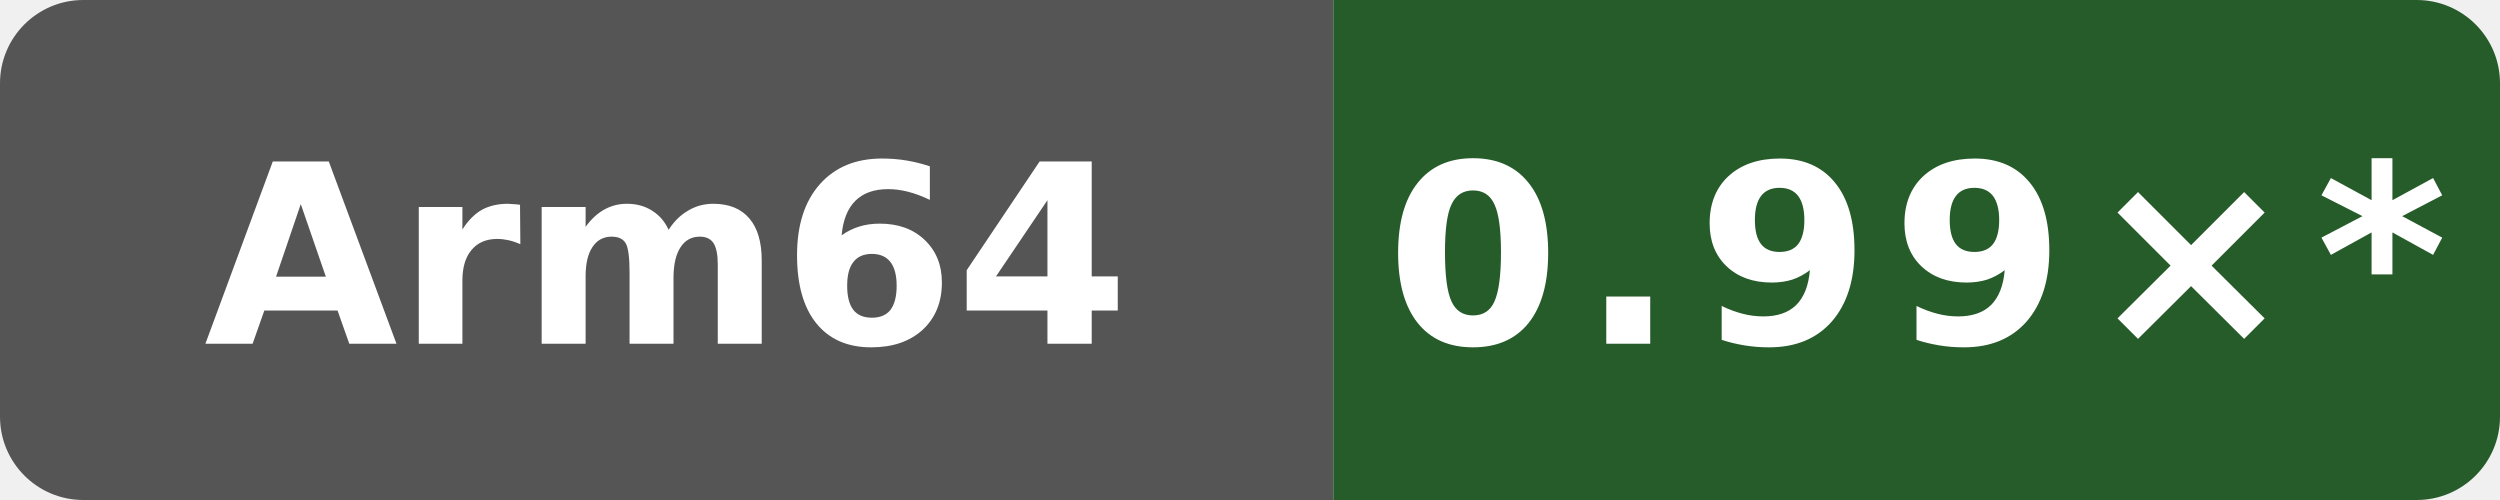
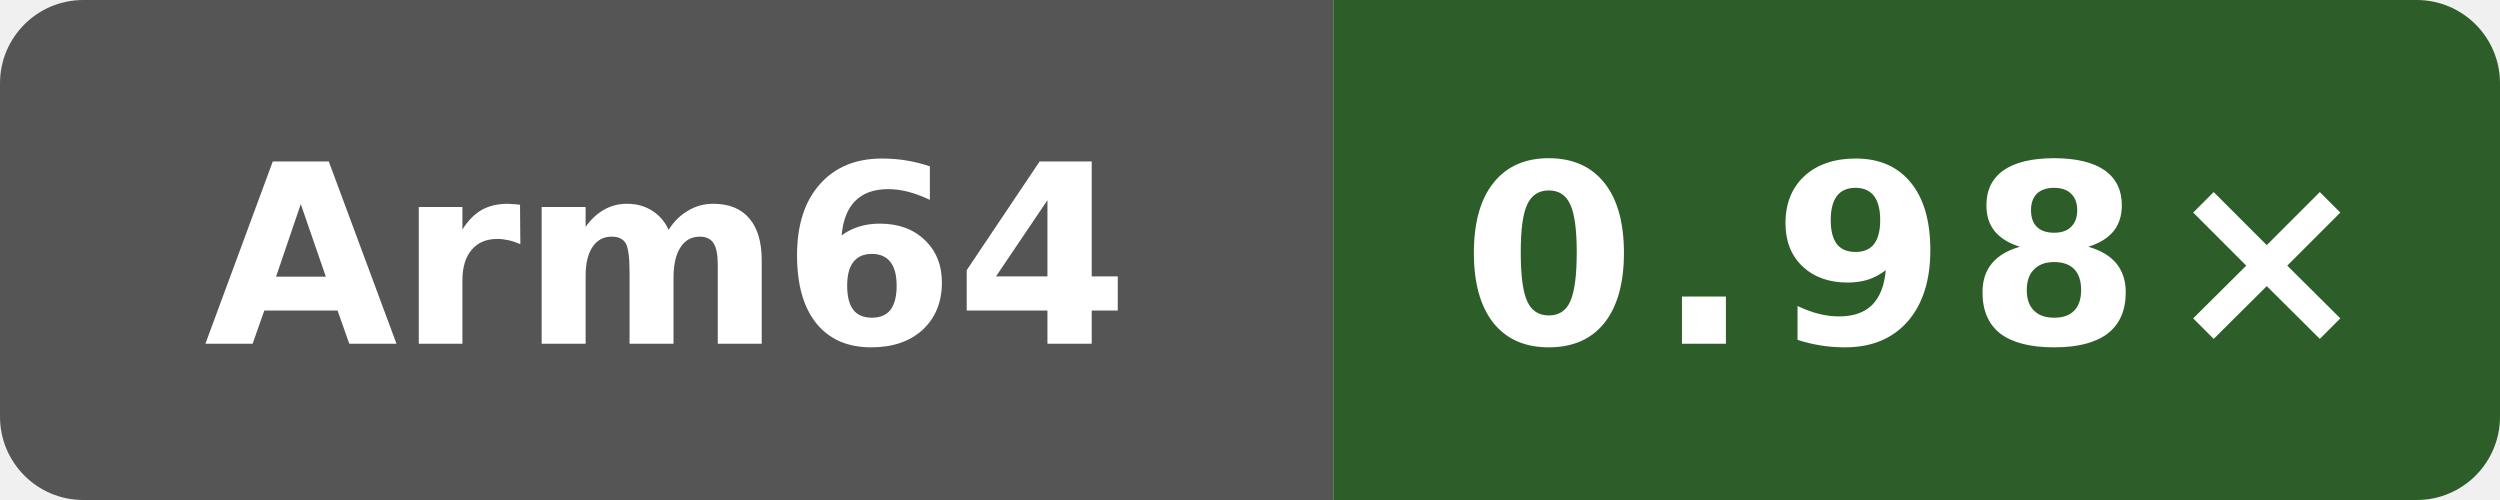
- <svg xmlns="http://www.w3.org/2000/svg" data-original-label="NEON vs clang" data-original-message="0.99×" width="120" height="24" viewBox="0 0 120 24" role="img" aria-label="NEON vs clang; Arm Neoverse N2 (implementer 0x41, part 0xd49, r0p0); measured 49adadaefcc6510c6c725be8d3c780b397e68bc5; 10 commits behind main: 0.99×*">
+ <svg xmlns="http://www.w3.org/2000/svg" data-original-label="NEON vs clang" data-original-message="0.98×" width="120" height="24" viewBox="0 0 120 24" role="img" aria-label="NEON vs clang; Arm Neoverse N2 (implementer 0x41, part 0xd49, r0p0); measured 61c93cf80bbefb800c9a2a397bacf09b138c2ed3; 2 commits behind main: 0.98×">
  <defs>
    <clipPath id="badge">
      <rect width="120" height="24" rx="4" />
    </clipPath>
  </defs>
  <g clip-path="url(#badge)">
    <rect width="64" height="24" fill="#555" />
-     <rect x="64" width="56" height="24" fill="#265b2a" />
+     <rect x="64" width="56" height="24" fill="#2d5e29" />
  </g>
  <text x="32" y="16.5" fill="#fff" text-anchor="middle" font-family="Verdana,Geneva,DejaVu Sans,sans-serif" font-size="12" font-weight="700" textLength="39" lengthAdjust="spacingAndGlyphs">Arm64</text>
-   <text x="92" y="16.5" fill="#fff" text-anchor="middle" font-family="Verdana,Geneva,DejaVu Sans,sans-serif" font-size="12" font-weight="700" letter-spacing="1" textLength="44" lengthAdjust="spacingAndGlyphs">0.99×*</text>
+   <text x="92" y="16.5" fill="#fff" text-anchor="middle" font-family="Verdana,Geneva,DejaVu Sans,sans-serif" font-size="12" font-weight="700" letter-spacing="1" textLength="39" lengthAdjust="spacingAndGlyphs">0.98×</text>
</svg>
